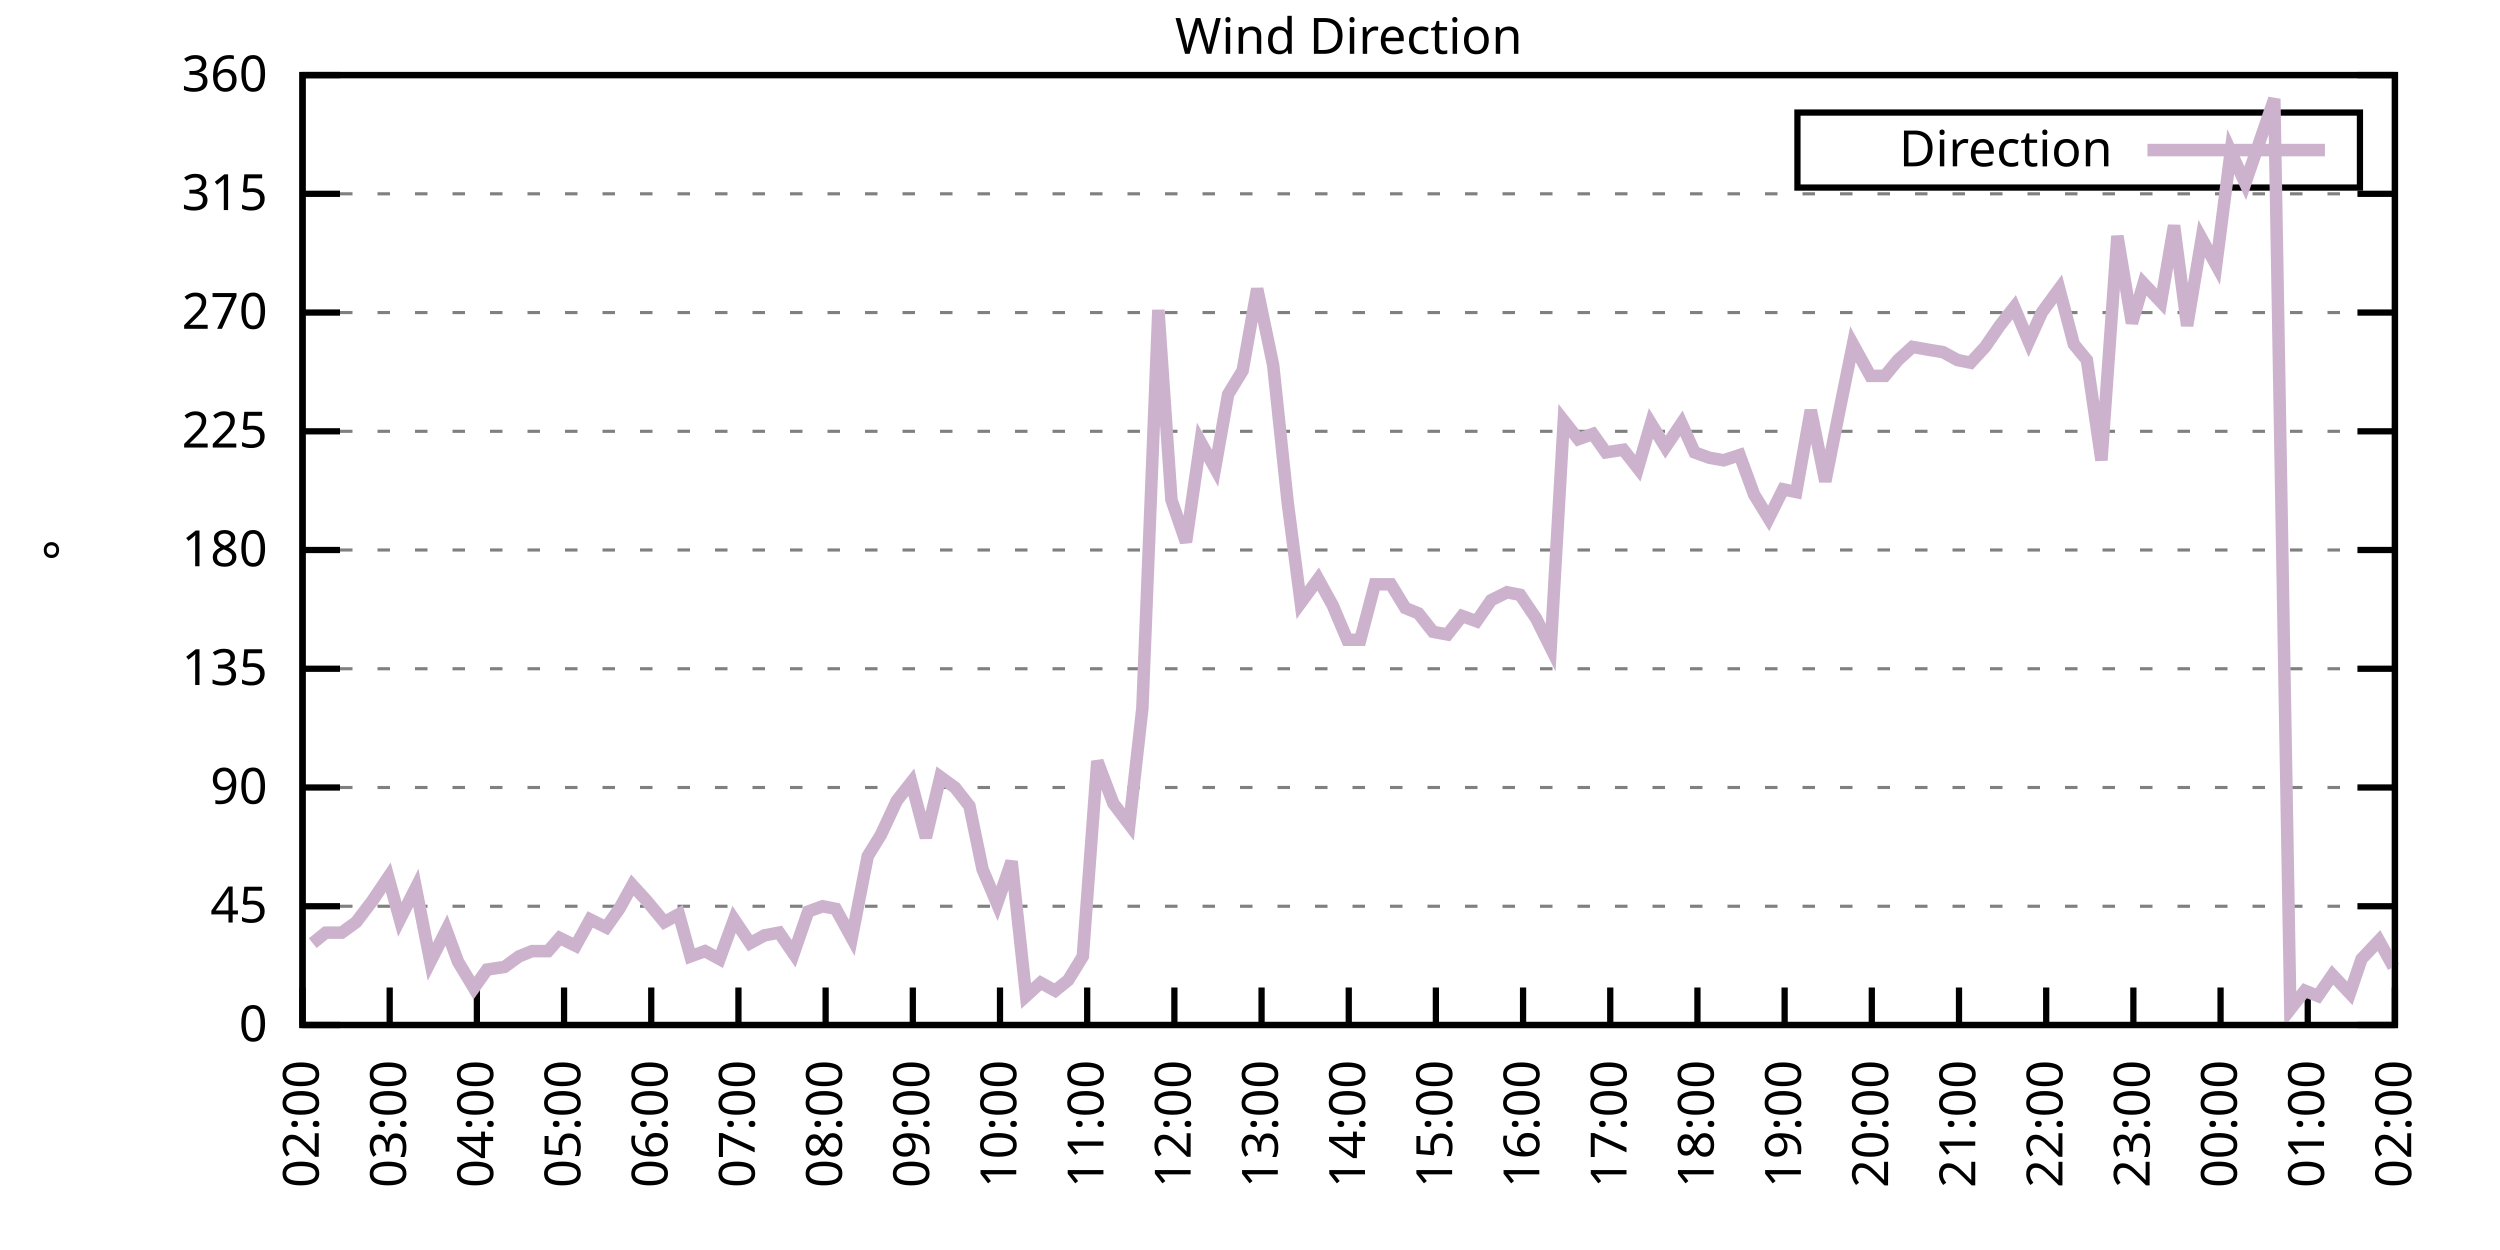
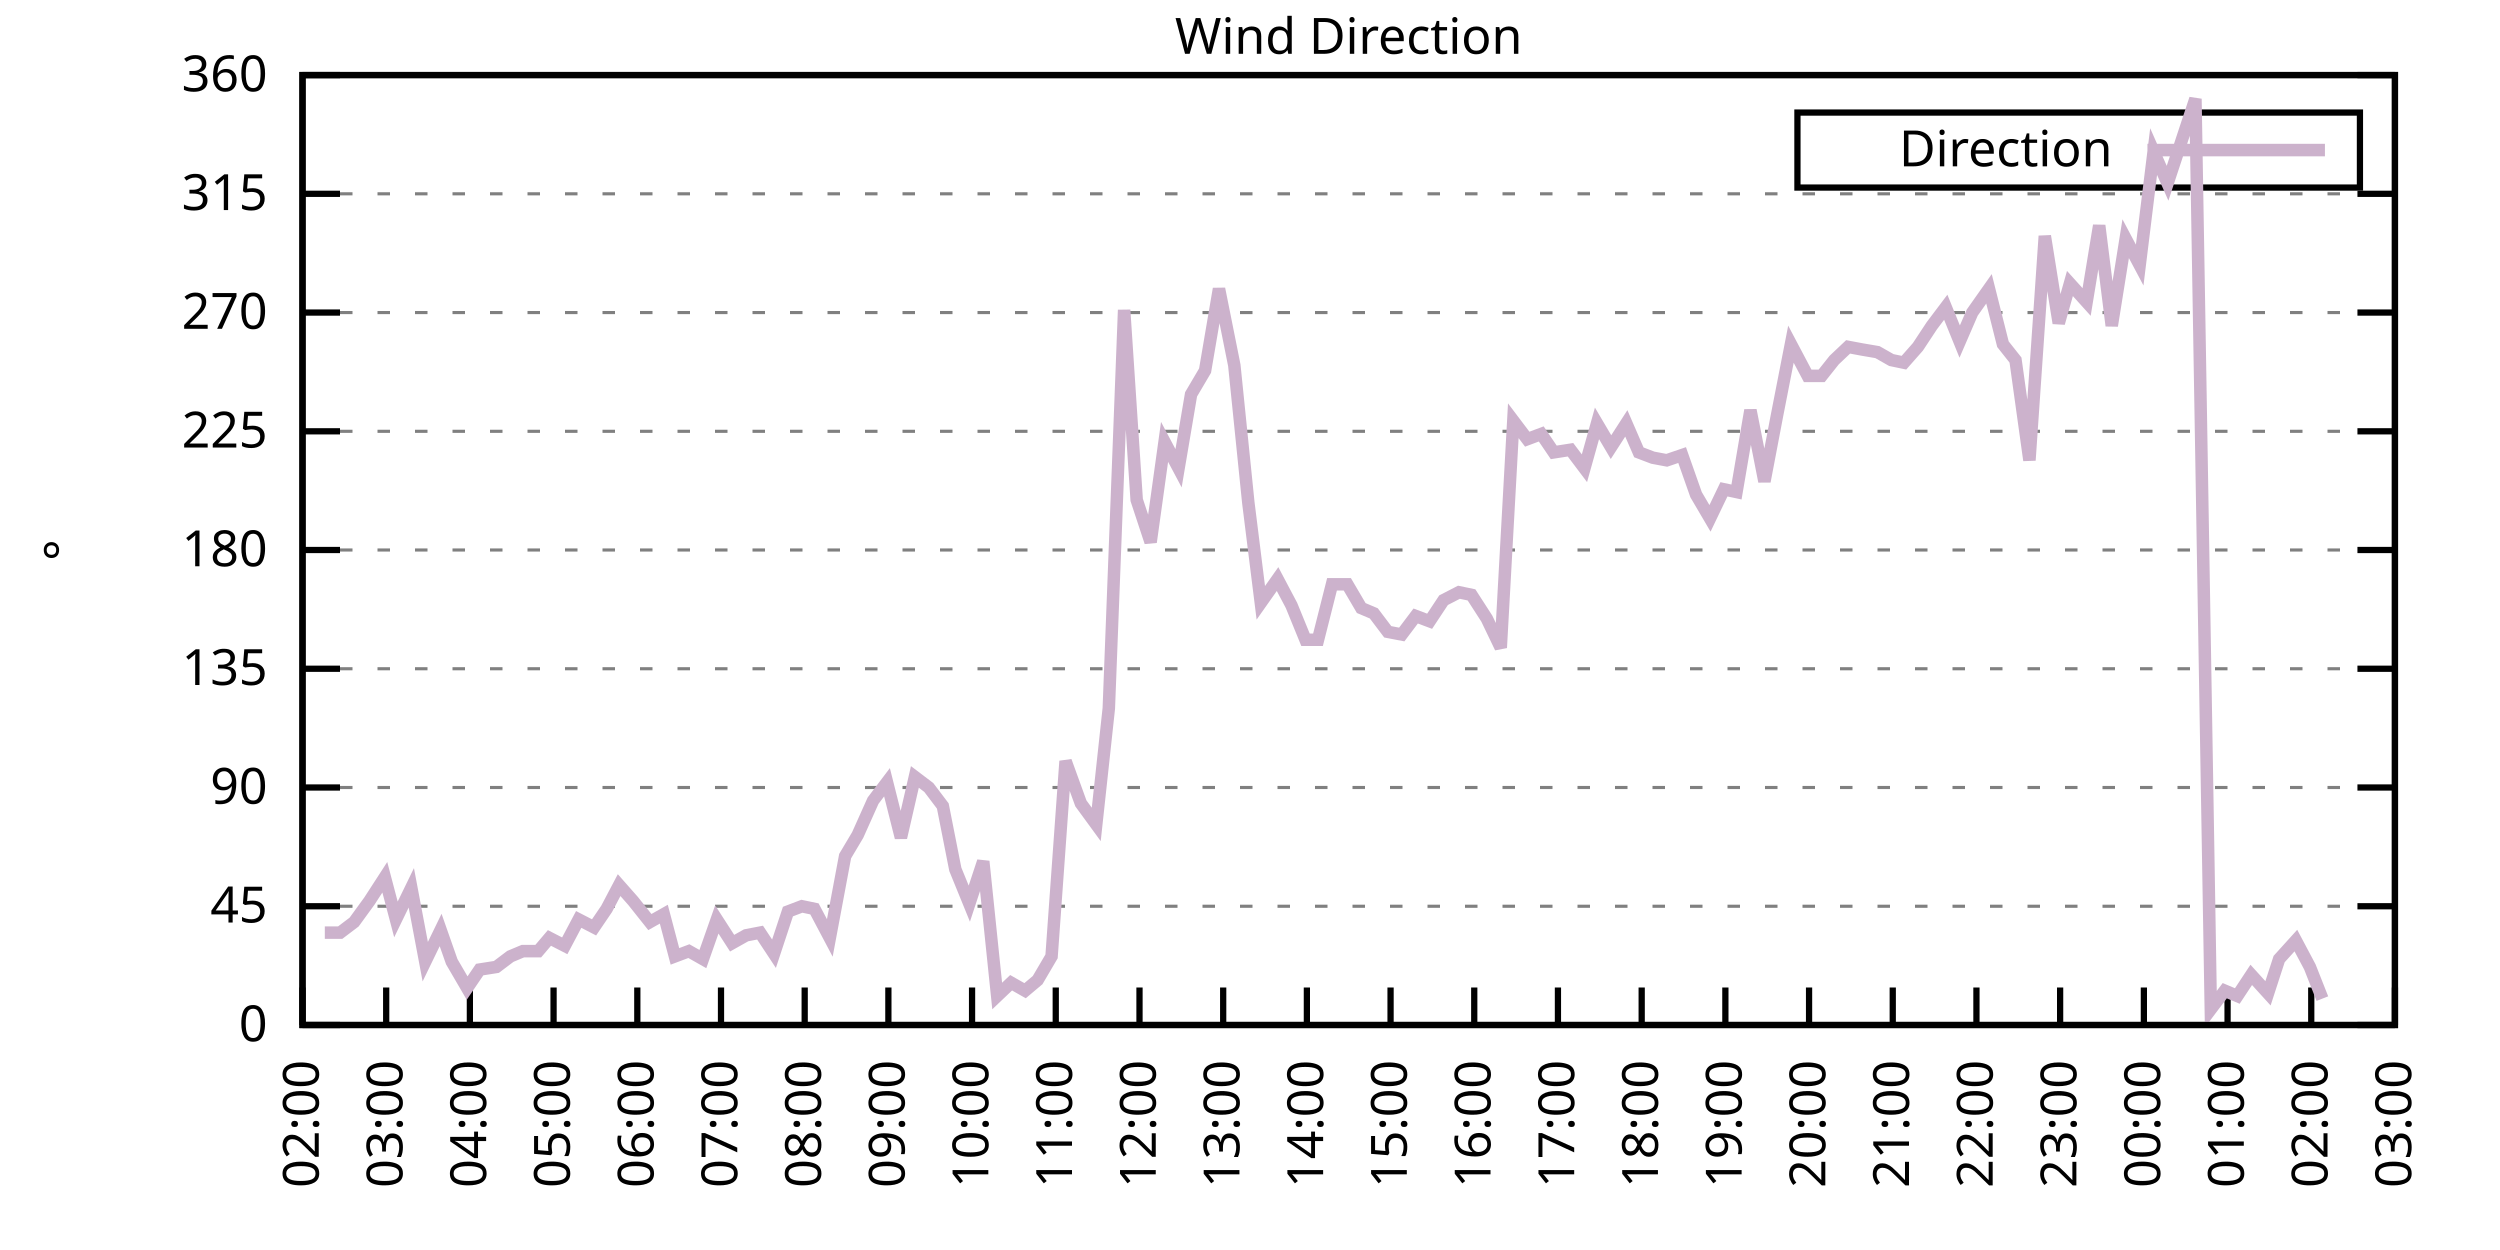
<svg xmlns="http://www.w3.org/2000/svg" xmlns:xlink="http://www.w3.org/1999/xlink" width="400" height="200" viewBox="0 0 400 200">
  <g id="gnuplot_canvas">
    <rect x="0" y="0" width="400" height="200" fill="none" />
    <defs>
      <circle id="gpDot" r="0.5" stroke-width="0.5" stroke="currentColor" />
      <path id="gpPt0" stroke-width="0.333" stroke="currentColor" d="M-1,0 h2 M0,-1 v2" />
      <path id="gpPt1" stroke-width="0.333" stroke="currentColor" d="M-1,-1 L1,1 M1,-1 L-1,1" />
      <path id="gpPt2" stroke-width="0.333" stroke="currentColor" d="M-1,0 L1,0 M0,-1 L0,1 M-1,-1 L1,1 M-1,1 L1,-1" />
      <rect id="gpPt3" stroke-width="0.333" stroke="currentColor" x="-1" y="-1" width="2" height="2" />
      <rect id="gpPt4" stroke-width="0.333" stroke="currentColor" fill="currentColor" x="-1" y="-1" width="2" height="2" />
      <circle id="gpPt5" stroke-width="0.333" stroke="currentColor" cx="0" cy="0" r="1" />
      <use xlink:href="#gpPt5" id="gpPt6" fill="currentColor" stroke="none" />
      <path id="gpPt7" stroke-width="0.333" stroke="currentColor" d="M0,-1.33 L-1.33,0.67 L1.33,0.67 z" />
      <use xlink:href="#gpPt7" id="gpPt8" fill="currentColor" stroke="none" />
      <use xlink:href="#gpPt7" id="gpPt9" stroke="currentColor" transform="rotate(180)" />
      <use xlink:href="#gpPt9" id="gpPt10" fill="currentColor" stroke="none" />
      <use xlink:href="#gpPt3" id="gpPt11" stroke="currentColor" transform="rotate(45)" />
      <use xlink:href="#gpPt11" id="gpPt12" fill="currentColor" stroke="none" />
      <path id="gpPt13" stroke-width="0.333" stroke="currentColor" d="M0,1.330 L1.265,0.411 L0.782,-1.067 L-0.782,-1.076 L-1.265,0.411 z" />
      <use xlink:href="#gpPt13" id="gpPt14" fill="currentColor" stroke="none" />
      <filter id="textbox" filterUnits="objectBoundingBox" x="0" y="0" height="1" width="1">
        <feFlood flood-color="white" flood-opacity="1" result="bgnd" />
        <feComposite in="SourceGraphic" in2="bgnd" operator="atop" />
      </filter>
      <filter id="greybox" filterUnits="objectBoundingBox" x="0" y="0" height="1" width="1">
        <feFlood flood-color="lightgrey" flood-opacity="1" result="grey" />
        <feComposite in="SourceGraphic" in2="grey" operator="atop" />
      </filter>
    </defs>
    <g fill="none" color="white" stroke="currentColor" stroke-width="1.00" stroke-linecap="butt" stroke-linejoin="miter">
</g>
    <g fill="none" color="black" stroke="currentColor" stroke-width="1.00" stroke-linecap="butt" stroke-linejoin="miter">
      <g stroke="none" shape-rendering="crispEdges">
        <polygon fill="rgb(255, 255, 255)" points="48.40,164.00 383.18,164.00 383.18,12.02 48.40,12.02 " />
      </g>
    </g>
    <g fill="none" color="black" stroke="currentColor" stroke-width="1.00" stroke-linecap="butt" stroke-linejoin="miter">
</g>
    <g fill="none" color="black" stroke="black" stroke-width="0.50" stroke-linecap="butt" stroke-linejoin="miter">
</g>
    <g fill="none" color="gray" stroke="currentColor" stroke-width="0.50" stroke-linecap="butt" stroke-linejoin="miter">
      <path stroke="gray" stroke-dasharray="2,4" class="gridline" d="M48.40,164.00 L383.19,164.00  " />
    </g>
    <g fill="none" color="gray" stroke="gray" stroke-width="1.00" stroke-linecap="butt" stroke-linejoin="miter">
</g>
    <g fill="none" color="black" stroke="currentColor" stroke-width="1.00" stroke-linecap="butt" stroke-linejoin="miter">
      <path stroke="black" d="M48.40,164.00 L54.40,164.00 M383.19,164.00 L377.19,164.00  " />
      <g transform="translate(42.80,166.60)" stroke="none" fill="black" font-family="Sans" font-size="8.00" text-anchor="end">
        <text>
          <tspan font-family="Sans"> 0</tspan>
        </text>
      </g>
    </g>
    <g fill="none" color="black" stroke="currentColor" stroke-width="1.00" stroke-linecap="butt" stroke-linejoin="miter">
</g>
    <g fill="none" color="black" stroke="black" stroke-width="0.50" stroke-linecap="butt" stroke-linejoin="miter">
</g>
    <g fill="none" color="gray" stroke="currentColor" stroke-width="0.50" stroke-linecap="butt" stroke-linejoin="miter">
      <path stroke="gray" stroke-dasharray="2,4" class="gridline" d="M48.40,145.00 L383.19,145.00  " />
    </g>
    <g fill="none" color="gray" stroke="gray" stroke-width="1.00" stroke-linecap="butt" stroke-linejoin="miter">
</g>
    <g fill="none" color="black" stroke="currentColor" stroke-width="1.00" stroke-linecap="butt" stroke-linejoin="miter">
      <path stroke="black" d="M48.40,145.00 L54.40,145.00 M383.19,145.00 L377.19,145.00  " />
      <g transform="translate(42.80,147.60)" stroke="none" fill="black" font-family="Sans" font-size="8.00" text-anchor="end">
        <text>
          <tspan font-family="Sans"> 45</tspan>
        </text>
      </g>
    </g>
    <g fill="none" color="black" stroke="currentColor" stroke-width="1.00" stroke-linecap="butt" stroke-linejoin="miter">
</g>
    <g fill="none" color="black" stroke="black" stroke-width="0.50" stroke-linecap="butt" stroke-linejoin="miter">
</g>
    <g fill="none" color="gray" stroke="currentColor" stroke-width="0.50" stroke-linecap="butt" stroke-linejoin="miter">
      <path stroke="gray" stroke-dasharray="2,4" class="gridline" d="M48.40,126.00 L383.19,126.00  " />
    </g>
    <g fill="none" color="gray" stroke="gray" stroke-width="1.00" stroke-linecap="butt" stroke-linejoin="miter">
</g>
    <g fill="none" color="black" stroke="currentColor" stroke-width="1.00" stroke-linecap="butt" stroke-linejoin="miter">
      <path stroke="black" d="M48.40,126.00 L54.40,126.00 M383.19,126.00 L377.19,126.00  " />
      <g transform="translate(42.80,128.60)" stroke="none" fill="black" font-family="Sans" font-size="8.00" text-anchor="end">
        <text>
          <tspan font-family="Sans"> 90</tspan>
        </text>
      </g>
    </g>
    <g fill="none" color="black" stroke="currentColor" stroke-width="1.00" stroke-linecap="butt" stroke-linejoin="miter">
</g>
    <g fill="none" color="black" stroke="black" stroke-width="0.50" stroke-linecap="butt" stroke-linejoin="miter">
</g>
    <g fill="none" color="gray" stroke="currentColor" stroke-width="0.50" stroke-linecap="butt" stroke-linejoin="miter">
      <path stroke="gray" stroke-dasharray="2,4" class="gridline" d="M48.40,107.00 L383.19,107.00  " />
    </g>
    <g fill="none" color="gray" stroke="gray" stroke-width="1.00" stroke-linecap="butt" stroke-linejoin="miter">
</g>
    <g fill="none" color="black" stroke="currentColor" stroke-width="1.00" stroke-linecap="butt" stroke-linejoin="miter">
      <path stroke="black" d="M48.40,107.00 L54.40,107.00 M383.19,107.00 L377.19,107.00  " />
      <g transform="translate(42.80,109.60)" stroke="none" fill="black" font-family="Sans" font-size="8.00" text-anchor="end">
        <text>
          <tspan font-family="Sans"> 135</tspan>
        </text>
      </g>
    </g>
    <g fill="none" color="black" stroke="currentColor" stroke-width="1.00" stroke-linecap="butt" stroke-linejoin="miter">
</g>
    <g fill="none" color="black" stroke="black" stroke-width="0.50" stroke-linecap="butt" stroke-linejoin="miter">
</g>
    <g fill="none" color="gray" stroke="currentColor" stroke-width="0.50" stroke-linecap="butt" stroke-linejoin="miter">
      <path stroke="gray" stroke-dasharray="2,4" class="gridline" d="M48.40,88.00 L383.19,88.00  " />
    </g>
    <g fill="none" color="gray" stroke="gray" stroke-width="1.00" stroke-linecap="butt" stroke-linejoin="miter">
</g>
    <g fill="none" color="black" stroke="currentColor" stroke-width="1.00" stroke-linecap="butt" stroke-linejoin="miter">
      <path stroke="black" d="M48.40,88.00 L54.40,88.00 M383.19,88.00 L377.19,88.00  " />
      <g transform="translate(42.80,90.60)" stroke="none" fill="black" font-family="Sans" font-size="8.00" text-anchor="end">
        <text>
          <tspan font-family="Sans"> 180</tspan>
        </text>
      </g>
    </g>
    <g fill="none" color="black" stroke="currentColor" stroke-width="1.00" stroke-linecap="butt" stroke-linejoin="miter">
</g>
    <g fill="none" color="black" stroke="black" stroke-width="0.50" stroke-linecap="butt" stroke-linejoin="miter">
</g>
    <g fill="none" color="gray" stroke="currentColor" stroke-width="0.50" stroke-linecap="butt" stroke-linejoin="miter">
      <path stroke="gray" stroke-dasharray="2,4" class="gridline" d="M48.40,69.01 L383.19,69.01  " />
    </g>
    <g fill="none" color="gray" stroke="gray" stroke-width="1.00" stroke-linecap="butt" stroke-linejoin="miter">
</g>
    <g fill="none" color="black" stroke="currentColor" stroke-width="1.00" stroke-linecap="butt" stroke-linejoin="miter">
      <path stroke="black" d="M48.40,69.01 L54.40,69.01 M383.19,69.01 L377.19,69.01  " />
      <g transform="translate(42.80,71.61)" stroke="none" fill="black" font-family="Sans" font-size="8.00" text-anchor="end">
        <text>
          <tspan font-family="Sans"> 225</tspan>
        </text>
      </g>
    </g>
    <g fill="none" color="black" stroke="currentColor" stroke-width="1.00" stroke-linecap="butt" stroke-linejoin="miter">
</g>
    <g fill="none" color="black" stroke="black" stroke-width="0.50" stroke-linecap="butt" stroke-linejoin="miter">
</g>
    <g fill="none" color="gray" stroke="currentColor" stroke-width="0.50" stroke-linecap="butt" stroke-linejoin="miter">
      <path stroke="gray" stroke-dasharray="2,4" class="gridline" d="M48.40,50.01 L383.19,50.01  " />
    </g>
    <g fill="none" color="gray" stroke="gray" stroke-width="1.00" stroke-linecap="butt" stroke-linejoin="miter">
</g>
    <g fill="none" color="black" stroke="currentColor" stroke-width="1.00" stroke-linecap="butt" stroke-linejoin="miter">
      <path stroke="black" d="M48.40,50.01 L54.40,50.01 M383.19,50.01 L377.19,50.01  " />
      <g transform="translate(42.80,52.61)" stroke="none" fill="black" font-family="Sans" font-size="8.00" text-anchor="end">
        <text>
          <tspan font-family="Sans"> 270</tspan>
        </text>
      </g>
    </g>
    <g fill="none" color="black" stroke="currentColor" stroke-width="1.00" stroke-linecap="butt" stroke-linejoin="miter">
</g>
    <g fill="none" color="black" stroke="black" stroke-width="0.50" stroke-linecap="butt" stroke-linejoin="miter">
</g>
    <g fill="none" color="gray" stroke="currentColor" stroke-width="0.50" stroke-linecap="butt" stroke-linejoin="miter">
      <path stroke="gray" stroke-dasharray="2,4" class="gridline" d="M48.40,31.01 L383.19,31.01  " />
    </g>
    <g fill="none" color="gray" stroke="gray" stroke-width="1.00" stroke-linecap="butt" stroke-linejoin="miter">
</g>
    <g fill="none" color="black" stroke="currentColor" stroke-width="1.00" stroke-linecap="butt" stroke-linejoin="miter">
      <path stroke="black" d="M48.40,31.01 L54.40,31.01 M383.19,31.01 L377.19,31.01  " />
      <g transform="translate(42.80,33.61)" stroke="none" fill="black" font-family="Sans" font-size="8.00" text-anchor="end">
        <text>
          <tspan font-family="Sans"> 315</tspan>
        </text>
      </g>
    </g>
    <g fill="none" color="black" stroke="currentColor" stroke-width="1.00" stroke-linecap="butt" stroke-linejoin="miter">
</g>
    <g fill="none" color="black" stroke="black" stroke-width="0.50" stroke-linecap="butt" stroke-linejoin="miter">
</g>
    <g fill="none" color="gray" stroke="currentColor" stroke-width="0.50" stroke-linecap="butt" stroke-linejoin="miter">
      <path stroke="gray" stroke-dasharray="2,4" class="gridline" d="M48.40,12.01 L383.19,12.01  " />
    </g>
    <g fill="none" color="gray" stroke="gray" stroke-width="1.00" stroke-linecap="butt" stroke-linejoin="miter">
</g>
    <g fill="none" color="black" stroke="currentColor" stroke-width="1.00" stroke-linecap="butt" stroke-linejoin="miter">
      <path stroke="black" d="M48.40,12.01 L54.40,12.01 M383.19,12.01 L377.19,12.01  " />
      <g transform="translate(42.80,14.61)" stroke="none" fill="black" font-family="Sans" font-size="8.00" text-anchor="end">
        <text>
          <tspan font-family="Sans"> 360</tspan>
        </text>
      </g>
    </g>
    <g fill="none" color="black" stroke="currentColor" stroke-width="1.00" stroke-linecap="butt" stroke-linejoin="miter">
      <path stroke="black" d="M48.40,164.00 L48.40,158.00  " />
      <g transform="translate(51.00,169.60) rotate(270.00)" stroke="none" fill="black" font-family="Sans" font-size="8.00" text-anchor="end">
        <text>
          <tspan font-family="Sans">02:00</tspan>
        </text>
      </g>
    </g>
    <g fill="none" color="black" stroke="currentColor" stroke-width="1.00" stroke-linecap="butt" stroke-linejoin="miter">
-       <path stroke="black" d="M62.35,164.00 L62.35,158.00  " />
-       <g transform="translate(64.95,169.60) rotate(270.00)" stroke="none" fill="black" font-family="Sans" font-size="8.00" text-anchor="end">
+       <path stroke="black" d="M61.79,164.00 L61.79,158.00  " />
+       <g transform="translate(64.39,169.60) rotate(270.00)" stroke="none" fill="black" font-family="Sans" font-size="8.00" text-anchor="end">
        <text>
          <tspan font-family="Sans">03:00</tspan>
        </text>
      </g>
    </g>
    <g fill="none" color="black" stroke="currentColor" stroke-width="1.00" stroke-linecap="butt" stroke-linejoin="miter">
-       <path stroke="black" d="M76.30,164.00 L76.30,158.00  " />
-       <g transform="translate(78.90,169.60) rotate(270.00)" stroke="none" fill="black" font-family="Sans" font-size="8.00" text-anchor="end">
+       <path stroke="black" d="M75.18,164.00 L75.18,158.00  " />
+       <g transform="translate(77.78,169.60) rotate(270.00)" stroke="none" fill="black" font-family="Sans" font-size="8.00" text-anchor="end">
        <text>
          <tspan font-family="Sans">04:00</tspan>
        </text>
      </g>
    </g>
    <g fill="none" color="black" stroke="currentColor" stroke-width="1.00" stroke-linecap="butt" stroke-linejoin="miter">
-       <path stroke="black" d="M90.25,164.00 L90.25,158.00  " />
-       <g transform="translate(92.85,169.60) rotate(270.00)" stroke="none" fill="black" font-family="Sans" font-size="8.00" text-anchor="end">
+       <path stroke="black" d="M88.57,164.00 L88.57,158.00  " />
+       <g transform="translate(91.17,169.60) rotate(270.00)" stroke="none" fill="black" font-family="Sans" font-size="8.00" text-anchor="end">
        <text>
          <tspan font-family="Sans">05:00</tspan>
        </text>
      </g>
    </g>
    <g fill="none" color="black" stroke="currentColor" stroke-width="1.00" stroke-linecap="butt" stroke-linejoin="miter">
-       <path stroke="black" d="M104.20,164.00 L104.20,158.00  " />
-       <g transform="translate(106.80,169.60) rotate(270.00)" stroke="none" fill="black" font-family="Sans" font-size="8.00" text-anchor="end">
+       <path stroke="black" d="M101.97,164.00 L101.97,158.00  " />
+       <g transform="translate(104.57,169.60) rotate(270.00)" stroke="none" fill="black" font-family="Sans" font-size="8.00" text-anchor="end">
        <text>
          <tspan font-family="Sans">06:00</tspan>
        </text>
      </g>
    </g>
    <g fill="none" color="black" stroke="currentColor" stroke-width="1.00" stroke-linecap="butt" stroke-linejoin="miter">
-       <path stroke="black" d="M118.15,164.00 L118.15,158.00  " />
-       <g transform="translate(120.75,169.60) rotate(270.00)" stroke="none" fill="black" font-family="Sans" font-size="8.00" text-anchor="end">
+       <path stroke="black" d="M115.36,164.00 L115.36,158.00  " />
+       <g transform="translate(117.96,169.60) rotate(270.00)" stroke="none" fill="black" font-family="Sans" font-size="8.00" text-anchor="end">
        <text>
          <tspan font-family="Sans">07:00</tspan>
        </text>
      </g>
    </g>
    <g fill="none" color="black" stroke="currentColor" stroke-width="1.00" stroke-linecap="butt" stroke-linejoin="miter">
-       <path stroke="black" d="M132.10,164.00 L132.10,158.00  " />
-       <g transform="translate(134.70,169.60) rotate(270.00)" stroke="none" fill="black" font-family="Sans" font-size="8.00" text-anchor="end">
+       <path stroke="black" d="M128.75,164.00 L128.75,158.00  " />
+       <g transform="translate(131.35,169.60) rotate(270.00)" stroke="none" fill="black" font-family="Sans" font-size="8.00" text-anchor="end">
        <text>
          <tspan font-family="Sans">08:00</tspan>
        </text>
      </g>
    </g>
    <g fill="none" color="black" stroke="currentColor" stroke-width="1.00" stroke-linecap="butt" stroke-linejoin="miter">
-       <path stroke="black" d="M146.05,164.00 L146.05,158.00  " />
-       <g transform="translate(148.65,169.60) rotate(270.00)" stroke="none" fill="black" font-family="Sans" font-size="8.00" text-anchor="end">
+       <path stroke="black" d="M142.14,164.00 L142.14,158.00  " />
+       <g transform="translate(144.74,169.60) rotate(270.00)" stroke="none" fill="black" font-family="Sans" font-size="8.00" text-anchor="end">
        <text>
          <tspan font-family="Sans">09:00</tspan>
        </text>
      </g>
    </g>
    <g fill="none" color="black" stroke="currentColor" stroke-width="1.00" stroke-linecap="butt" stroke-linejoin="miter">
-       <path stroke="black" d="M160.00,164.00 L160.00,158.00  " />
-       <g transform="translate(162.60,169.60) rotate(270.00)" stroke="none" fill="black" font-family="Sans" font-size="8.00" text-anchor="end">
+       <path stroke="black" d="M155.53,164.00 L155.53,158.00  " />
+       <g transform="translate(158.13,169.60) rotate(270.00)" stroke="none" fill="black" font-family="Sans" font-size="8.00" text-anchor="end">
        <text>
          <tspan font-family="Sans">10:00</tspan>
        </text>
      </g>
    </g>
    <g fill="none" color="black" stroke="currentColor" stroke-width="1.00" stroke-linecap="butt" stroke-linejoin="miter">
-       <path stroke="black" d="M173.95,164.00 L173.95,158.00  " />
-       <g transform="translate(176.55,169.60) rotate(270.00)" stroke="none" fill="black" font-family="Sans" font-size="8.00" text-anchor="end">
+       <path stroke="black" d="M168.92,164.00 L168.92,158.00  " />
+       <g transform="translate(171.52,169.60) rotate(270.00)" stroke="none" fill="black" font-family="Sans" font-size="8.00" text-anchor="end">
        <text>
          <tspan font-family="Sans">11:00</tspan>
        </text>
      </g>
    </g>
    <g fill="none" color="black" stroke="currentColor" stroke-width="1.00" stroke-linecap="butt" stroke-linejoin="miter">
-       <path stroke="black" d="M187.90,164.00 L187.90,158.00  " />
-       <g transform="translate(190.50,169.60) rotate(270.00)" stroke="none" fill="black" font-family="Sans" font-size="8.00" text-anchor="end">
+       <path stroke="black" d="M182.32,164.00 L182.32,158.00  " />
+       <g transform="translate(184.92,169.60) rotate(270.00)" stroke="none" fill="black" font-family="Sans" font-size="8.00" text-anchor="end">
        <text>
          <tspan font-family="Sans">12:00</tspan>
        </text>
      </g>
    </g>
    <g fill="none" color="black" stroke="currentColor" stroke-width="1.00" stroke-linecap="butt" stroke-linejoin="miter">
-       <path stroke="black" d="M201.85,164.00 L201.85,158.00  " />
-       <g transform="translate(204.45,169.60) rotate(270.00)" stroke="none" fill="black" font-family="Sans" font-size="8.00" text-anchor="end">
+       <path stroke="black" d="M195.71,164.00 L195.71,158.00  " />
+       <g transform="translate(198.31,169.60) rotate(270.00)" stroke="none" fill="black" font-family="Sans" font-size="8.00" text-anchor="end">
        <text>
          <tspan font-family="Sans">13:00</tspan>
        </text>
      </g>
    </g>
    <g fill="none" color="black" stroke="currentColor" stroke-width="1.00" stroke-linecap="butt" stroke-linejoin="miter">
-       <path stroke="black" d="M215.80,164.00 L215.80,158.00  " />
-       <g transform="translate(218.40,169.60) rotate(270.00)" stroke="none" fill="black" font-family="Sans" font-size="8.00" text-anchor="end">
+       <path stroke="black" d="M209.10,164.00 L209.10,158.00  " />
+       <g transform="translate(211.70,169.60) rotate(270.00)" stroke="none" fill="black" font-family="Sans" font-size="8.00" text-anchor="end">
        <text>
          <tspan font-family="Sans">14:00</tspan>
        </text>
      </g>
    </g>
    <g fill="none" color="black" stroke="currentColor" stroke-width="1.00" stroke-linecap="butt" stroke-linejoin="miter">
-       <path stroke="black" d="M229.74,164.00 L229.74,158.00  " />
-       <g transform="translate(232.34,169.60) rotate(270.00)" stroke="none" fill="black" font-family="Sans" font-size="8.00" text-anchor="end">
+       <path stroke="black" d="M222.49,164.00 L222.49,158.00  " />
+       <g transform="translate(225.09,169.60) rotate(270.00)" stroke="none" fill="black" font-family="Sans" font-size="8.00" text-anchor="end">
        <text>
          <tspan font-family="Sans">15:00</tspan>
        </text>
      </g>
    </g>
    <g fill="none" color="black" stroke="currentColor" stroke-width="1.00" stroke-linecap="butt" stroke-linejoin="miter">
-       <path stroke="black" d="M243.69,164.00 L243.69,158.00  " />
-       <g transform="translate(246.29,169.60) rotate(270.00)" stroke="none" fill="black" font-family="Sans" font-size="8.00" text-anchor="end">
+       <path stroke="black" d="M235.88,164.00 L235.88,158.00  " />
+       <g transform="translate(238.48,169.60) rotate(270.00)" stroke="none" fill="black" font-family="Sans" font-size="8.00" text-anchor="end">
        <text>
          <tspan font-family="Sans">16:00</tspan>
        </text>
      </g>
    </g>
    <g fill="none" color="black" stroke="currentColor" stroke-width="1.00" stroke-linecap="butt" stroke-linejoin="miter">
-       <path stroke="black" d="M257.64,164.00 L257.64,158.00  " />
-       <g transform="translate(260.24,169.60) rotate(270.00)" stroke="none" fill="black" font-family="Sans" font-size="8.00" text-anchor="end">
+       <path stroke="black" d="M249.27,164.00 L249.27,158.00  " />
+       <g transform="translate(251.87,169.60) rotate(270.00)" stroke="none" fill="black" font-family="Sans" font-size="8.00" text-anchor="end">
        <text>
          <tspan font-family="Sans">17:00</tspan>
        </text>
      </g>
    </g>
    <g fill="none" color="black" stroke="currentColor" stroke-width="1.00" stroke-linecap="butt" stroke-linejoin="miter">
-       <path stroke="black" d="M271.59,164.00 L271.59,158.00  " />
-       <g transform="translate(274.19,169.60) rotate(270.00)" stroke="none" fill="black" font-family="Sans" font-size="8.00" text-anchor="end">
+       <path stroke="black" d="M262.67,164.00 L262.67,158.00  " />
+       <g transform="translate(265.27,169.60) rotate(270.00)" stroke="none" fill="black" font-family="Sans" font-size="8.00" text-anchor="end">
        <text>
          <tspan font-family="Sans">18:00</tspan>
        </text>
      </g>
    </g>
    <g fill="none" color="black" stroke="currentColor" stroke-width="1.00" stroke-linecap="butt" stroke-linejoin="miter">
-       <path stroke="black" d="M285.54,164.00 L285.54,158.00  " />
-       <g transform="translate(288.14,169.60) rotate(270.00)" stroke="none" fill="black" font-family="Sans" font-size="8.00" text-anchor="end">
+       <path stroke="black" d="M276.06,164.00 L276.06,158.00  " />
+       <g transform="translate(278.66,169.60) rotate(270.00)" stroke="none" fill="black" font-family="Sans" font-size="8.00" text-anchor="end">
        <text>
          <tspan font-family="Sans">19:00</tspan>
        </text>
      </g>
    </g>
    <g fill="none" color="black" stroke="currentColor" stroke-width="1.00" stroke-linecap="butt" stroke-linejoin="miter">
-       <path stroke="black" d="M299.49,164.00 L299.49,158.00  " />
-       <g transform="translate(302.09,169.60) rotate(270.00)" stroke="none" fill="black" font-family="Sans" font-size="8.00" text-anchor="end">
+       <path stroke="black" d="M289.45,164.00 L289.45,158.00  " />
+       <g transform="translate(292.05,169.60) rotate(270.00)" stroke="none" fill="black" font-family="Sans" font-size="8.00" text-anchor="end">
        <text>
          <tspan font-family="Sans">20:00</tspan>
        </text>
      </g>
    </g>
    <g fill="none" color="black" stroke="currentColor" stroke-width="1.00" stroke-linecap="butt" stroke-linejoin="miter">
-       <path stroke="black" d="M313.44,164.00 L313.44,158.00  " />
-       <g transform="translate(316.04,169.60) rotate(270.00)" stroke="none" fill="black" font-family="Sans" font-size="8.00" text-anchor="end">
+       <path stroke="black" d="M302.84,164.00 L302.84,158.00  " />
+       <g transform="translate(305.44,169.60) rotate(270.00)" stroke="none" fill="black" font-family="Sans" font-size="8.00" text-anchor="end">
        <text>
          <tspan font-family="Sans">21:00</tspan>
        </text>
      </g>
    </g>
    <g fill="none" color="black" stroke="currentColor" stroke-width="1.00" stroke-linecap="butt" stroke-linejoin="miter">
-       <path stroke="black" d="M327.39,164.00 L327.39,158.00  " />
-       <g transform="translate(329.99,169.60) rotate(270.00)" stroke="none" fill="black" font-family="Sans" font-size="8.00" text-anchor="end">
+       <path stroke="black" d="M316.23,164.00 L316.23,158.00  " />
+       <g transform="translate(318.83,169.60) rotate(270.00)" stroke="none" fill="black" font-family="Sans" font-size="8.00" text-anchor="end">
        <text>
          <tspan font-family="Sans">22:00</tspan>
        </text>
      </g>
    </g>
    <g fill="none" color="black" stroke="currentColor" stroke-width="1.00" stroke-linecap="butt" stroke-linejoin="miter">
-       <path stroke="black" d="M341.34,164.00 L341.34,158.00  " />
-       <g transform="translate(343.94,169.60) rotate(270.00)" stroke="none" fill="black" font-family="Sans" font-size="8.00" text-anchor="end">
+       <path stroke="black" d="M329.62,164.00 L329.62,158.00  " />
+       <g transform="translate(332.22,169.60) rotate(270.00)" stroke="none" fill="black" font-family="Sans" font-size="8.00" text-anchor="end">
        <text>
          <tspan font-family="Sans">23:00</tspan>
        </text>
      </g>
    </g>
    <g fill="none" color="black" stroke="currentColor" stroke-width="1.00" stroke-linecap="butt" stroke-linejoin="miter">
-       <path stroke="black" d="M355.29,164.00 L355.29,158.00  " />
-       <g transform="translate(357.89,169.60) rotate(270.00)" stroke="none" fill="black" font-family="Sans" font-size="8.00" text-anchor="end">
+       <path stroke="black" d="M343.02,164.00 L343.02,158.00  " />
+       <g transform="translate(345.62,169.60) rotate(270.00)" stroke="none" fill="black" font-family="Sans" font-size="8.00" text-anchor="end">
        <text>
          <tspan font-family="Sans">00:00</tspan>
        </text>
      </g>
    </g>
    <g fill="none" color="black" stroke="currentColor" stroke-width="1.00" stroke-linecap="butt" stroke-linejoin="miter">
-       <path stroke="black" d="M369.24,164.00 L369.24,158.00  " />
-       <g transform="translate(371.84,169.60) rotate(270.00)" stroke="none" fill="black" font-family="Sans" font-size="8.00" text-anchor="end">
+       <path stroke="black" d="M356.41,164.00 L356.41,158.00  " />
+       <g transform="translate(359.01,169.60) rotate(270.00)" stroke="none" fill="black" font-family="Sans" font-size="8.00" text-anchor="end">
        <text>
          <tspan font-family="Sans">01:00</tspan>
+         </text>
+       </g>
+     </g>
+     <g fill="none" color="black" stroke="currentColor" stroke-width="1.00" stroke-linecap="butt" stroke-linejoin="miter">
+       <path stroke="black" d="M369.80,164.00 L369.80,158.00  " />
+       <g transform="translate(372.40,169.60) rotate(270.00)" stroke="none" fill="black" font-family="Sans" font-size="8.00" text-anchor="end">
+         <text>
+           <tspan font-family="Sans">02:00</tspan>
        </text>
      </g>
    </g>
    <g fill="none" color="black" stroke="currentColor" stroke-width="1.00" stroke-linecap="butt" stroke-linejoin="miter">
      <path stroke="black" d="M383.19,164.00 L383.19,158.00  " />
      <g transform="translate(385.79,169.60) rotate(270.00)" stroke="none" fill="black" font-family="Sans" font-size="8.00" text-anchor="end">
        <text>
-           <tspan font-family="Sans">02:00</tspan>
+           <tspan font-family="Sans">03:00</tspan>
        </text>
      </g>
    </g>
    <g fill="none" color="black" stroke="currentColor" stroke-width="1.00" stroke-linecap="butt" stroke-linejoin="miter">
</g>
    <g fill="none" color="black" stroke="currentColor" stroke-width="1.00" stroke-linecap="butt" stroke-linejoin="miter">
      <path stroke="black" d="M48.40,12.01 L48.40,164.00 L383.19,164.00 L383.19,12.01 L48.40,12.01 Z  " />
    </g>
    <g fill="none" color="black" stroke="currentColor" stroke-width="1.00" stroke-linecap="butt" stroke-linejoin="miter">
</g>
    <g fill="none" color="black" stroke="currentColor" stroke-width="1.00" stroke-linecap="butt" stroke-linejoin="miter">
      <path stroke="black" d="M287.59,30.01 L287.59,18.01 L377.59,18.01 L377.59,30.01 L287.59,30.01 Z  " />
    </g>
    <g id="Wind_direction_plot_1">
      <g fill="none" color="white" stroke="black" stroke-width="2.00" stroke-linecap="butt" stroke-linejoin="miter">
</g>
      <g fill="none" color="black" stroke="currentColor" stroke-width="2.00" stroke-linecap="butt" stroke-linejoin="miter">
        <g transform="translate(337.99,26.61)" stroke="none" fill="black" font-family="Sans" font-size="8.00" text-anchor="end">
          <text>
            <tspan font-family="Sans">Direction</tspan>
          </text>
        </g>
      </g>
      <g fill="none" color="black" stroke="currentColor" stroke-width="2.00" stroke-linecap="butt" stroke-linejoin="miter">
-         <path stroke="rgb(204, 178, 204)" d="M343.59,24.01 L371.99,24.01 M50.03,150.91 L52.12,149.22 L54.68,149.22 L57.00,147.53 L59.56,144.16 L62.12,140.36   L63.98,147.11 L66.53,142.05 L68.86,153.87 L71.42,148.80 L73.28,153.87 L75.83,158.09 L77.93,155.13 L80.72,154.71   L83.04,153.02 L85.13,152.18 L87.69,152.18 L89.55,150.07 L92.11,151.33 L94.43,147.11 L96.99,148.38 L99.08,145.42   L101.18,141.62 L103.50,144.16 L106.29,147.53 L108.62,146.27 L110.48,153.02 L112.80,152.18 L115.13,153.45 L117.45,147.11   L120.01,150.91 L122.33,149.65 L124.66,149.22 L126.98,152.60 L129.31,145.85 L131.63,145.00 L133.72,145.42 L136.28,150.07   L138.84,136.98 L140.93,133.60 L143.49,128.11 L145.81,125.16 L148.14,134.02 L150.46,124.31 L152.79,126.00 L155.11,128.96   L157.21,139.09 L159.53,144.58 L161.86,137.82 L164.18,159.36 L166.51,157.24 L168.83,158.51 L170.92,156.82 L173.25,153.02   L175.57,121.78 L178.13,128.54 L180.69,131.91 L182.78,113.34 L185.34,49.59 L187.43,79.98 L189.76,86.74 L192.08,70.70   L194.41,74.92 L196.50,63.10 L198.82,59.30 L201.15,46.21 L203.71,58.45 L206.03,80.41 L208.12,96.45 L210.91,92.65   L213.24,96.87 L215.56,102.36 L217.65,102.36 L219.98,93.49 L222.54,93.49 L224.86,97.29 L226.95,98.14 L229.28,101.09   L231.60,101.52 L233.93,98.56 L236.25,99.40 L238.58,96.03 L241.14,94.76 L243.23,95.18 L245.79,98.98 L248.11,103.63   L250.20,67.32 L252.53,70.27 L254.85,69.43 L256.95,72.38 L259.74,71.96 L262.06,74.92 L264.15,67.74 L266.48,71.54   L269.04,67.74 L271.13,72.38 L273.45,73.23 L275.78,73.65 L278.34,72.81 L280.66,79.14 L282.99,82.94 L285.31,78.29   L287.40,78.72 L289.73,65.63 L292.05,77.03 L294.15,66.47 L296.47,55.07 L299.26,60.14 L301.58,60.14 L303.68,57.61   L306.00,55.50 L308.33,55.92 L310.88,56.34 L313.21,57.61 L315.30,58.03 L317.63,55.50 L319.95,52.12 L322.28,49.16   L324.60,54.65 L326.69,50.01 L329.48,46.21 L331.81,55.07 L333.90,57.61 L336.23,73.65 L338.78,37.76 L341.11,51.70   L342.97,45.36 L345.76,48.32 L347.85,36.08 L349.94,52.12 L352.27,38.19 L354.59,42.41 L356.92,24.25 L359.24,29.32   L361.57,22.56 L363.89,15.81 L366.45,161.47 L368.78,158.51 L370.87,159.36 L373.19,155.98 L375.98,158.93 L377.84,153.45   L380.63,150.49 L382.96,154.71  " />
+         <path stroke="rgb(204, 178, 204)" d="M343.59,24.01 L371.99,24.01 M51.97,149.22 L54.43,149.22 L56.66,147.53 L59.11,144.16 L61.57,140.36 L63.35,147.11   L65.81,142.05 L68.04,153.87 L70.50,148.80 L72.28,153.87 L74.74,158.09 L76.75,155.13 L79.42,154.71 L81.66,153.02   L83.66,152.18 L86.12,152.18 L87.91,150.07 L90.36,151.33 L92.59,147.11 L95.05,148.38 L97.06,145.42 L99.06,141.62   L101.30,144.16 L103.98,147.53 L106.21,146.27 L107.99,153.02 L110.22,152.18 L112.46,153.45 L114.69,147.11 L117.14,150.91   L119.38,149.65 L121.61,149.22 L123.84,152.60 L126.07,145.85 L128.30,145.00 L130.31,145.42 L132.77,150.07 L135.22,136.98   L137.23,133.60 L139.69,128.11 L141.92,125.16 L144.15,134.02 L146.38,124.31 L148.61,126.00 L150.85,128.96 L152.85,139.09   L155.09,144.58 L157.32,137.82 L159.55,159.36 L161.78,157.24 L164.01,158.51 L166.02,156.82 L168.25,153.02 L170.49,121.78   L172.94,128.54 L175.40,131.91 L177.41,113.34 L179.86,49.59 L181.87,79.98 L184.10,86.74 L186.33,70.70 L188.57,74.92   L190.57,63.10 L192.81,59.30 L195.04,46.21 L197.49,58.45 L199.73,80.41 L201.73,96.45 L204.41,92.65 L206.64,96.87   L208.88,102.36 L210.88,102.36 L213.12,93.49 L215.57,93.49 L217.80,97.29 L219.81,98.14 L222.04,101.09 L224.28,101.52   L226.51,98.56 L228.74,99.40 L230.97,96.03 L233.43,94.76 L235.44,95.18 L237.89,98.98 L240.12,103.63 L242.13,67.32   L244.36,70.27 L246.60,69.43 L248.60,72.38 L251.28,71.96 L253.51,74.92 L255.52,67.74 L257.76,71.54 L260.21,67.74   L262.22,72.38 L264.45,73.23 L266.68,73.65 L269.14,72.81 L271.37,79.14 L273.60,82.94 L275.83,78.29 L277.84,78.72   L280.07,65.63 L282.31,77.03 L284.32,66.47 L286.55,55.07 L289.23,60.14 L291.46,60.14 L293.47,57.61 L295.70,55.50   L297.93,55.92 L300.39,56.34 L302.62,57.61 L304.63,58.03 L306.86,55.50 L309.09,52.12 L311.32,49.16 L313.55,54.65   L315.56,50.01 L318.24,46.21 L320.47,55.07 L322.48,57.61 L324.71,73.65 L327.17,37.76 L329.40,51.70 L331.19,45.36   L333.86,48.32 L335.87,36.08 L337.88,52.12 L340.11,38.19 L342.35,42.41 L344.58,24.25 L346.81,29.32 L349.04,22.56   L351.27,15.81 L353.73,161.47 L355.96,158.51 L357.97,159.36 L360.20,155.98 L362.88,158.93 L364.66,153.45 L367.34,150.49   L369.58,154.71 L371.58,159.78  " />
      </g>
    </g>
    <g fill="none" color="black" stroke="currentColor" stroke-width="2.00" stroke-linecap="butt" stroke-linejoin="miter">
</g>
    <g fill="none" color="black" stroke="black" stroke-width="1.00" stroke-linecap="butt" stroke-linejoin="miter">
</g>
    <g fill="none" color="black" stroke="currentColor" stroke-width="1.00" stroke-linecap="butt" stroke-linejoin="miter">
      <path stroke="black" d="M48.40,12.01 L48.40,164.00 L383.19,164.00 L383.19,12.01 L48.40,12.01 Z  " />
      <g transform="translate(12.80,88.01) rotate(270.00)" stroke="none" fill="black" font-family="Sans" font-size="8.00" text-anchor="middle">
        <text>
          <tspan font-family="Sans">°</tspan>
        </text>
      </g>
    </g>
    <g fill="none" color="black" stroke="currentColor" stroke-width="1.00" stroke-linecap="butt" stroke-linejoin="miter">
</g>
    <g fill="none" color="black" stroke="currentColor" stroke-width="1.00" stroke-linecap="butt" stroke-linejoin="miter">
      <g transform="translate(215.79,8.61)" stroke="none" fill="black" font-family="Sans" font-size="8.00" text-anchor="middle">
        <text>
          <tspan font-family="Sans">Wind Direction</tspan>
        </text>
      </g>
    </g>
    <g fill="none" color="black" stroke="currentColor" stroke-width="1.00" stroke-linecap="butt" stroke-linejoin="miter">
</g>
  </g>
</svg>
